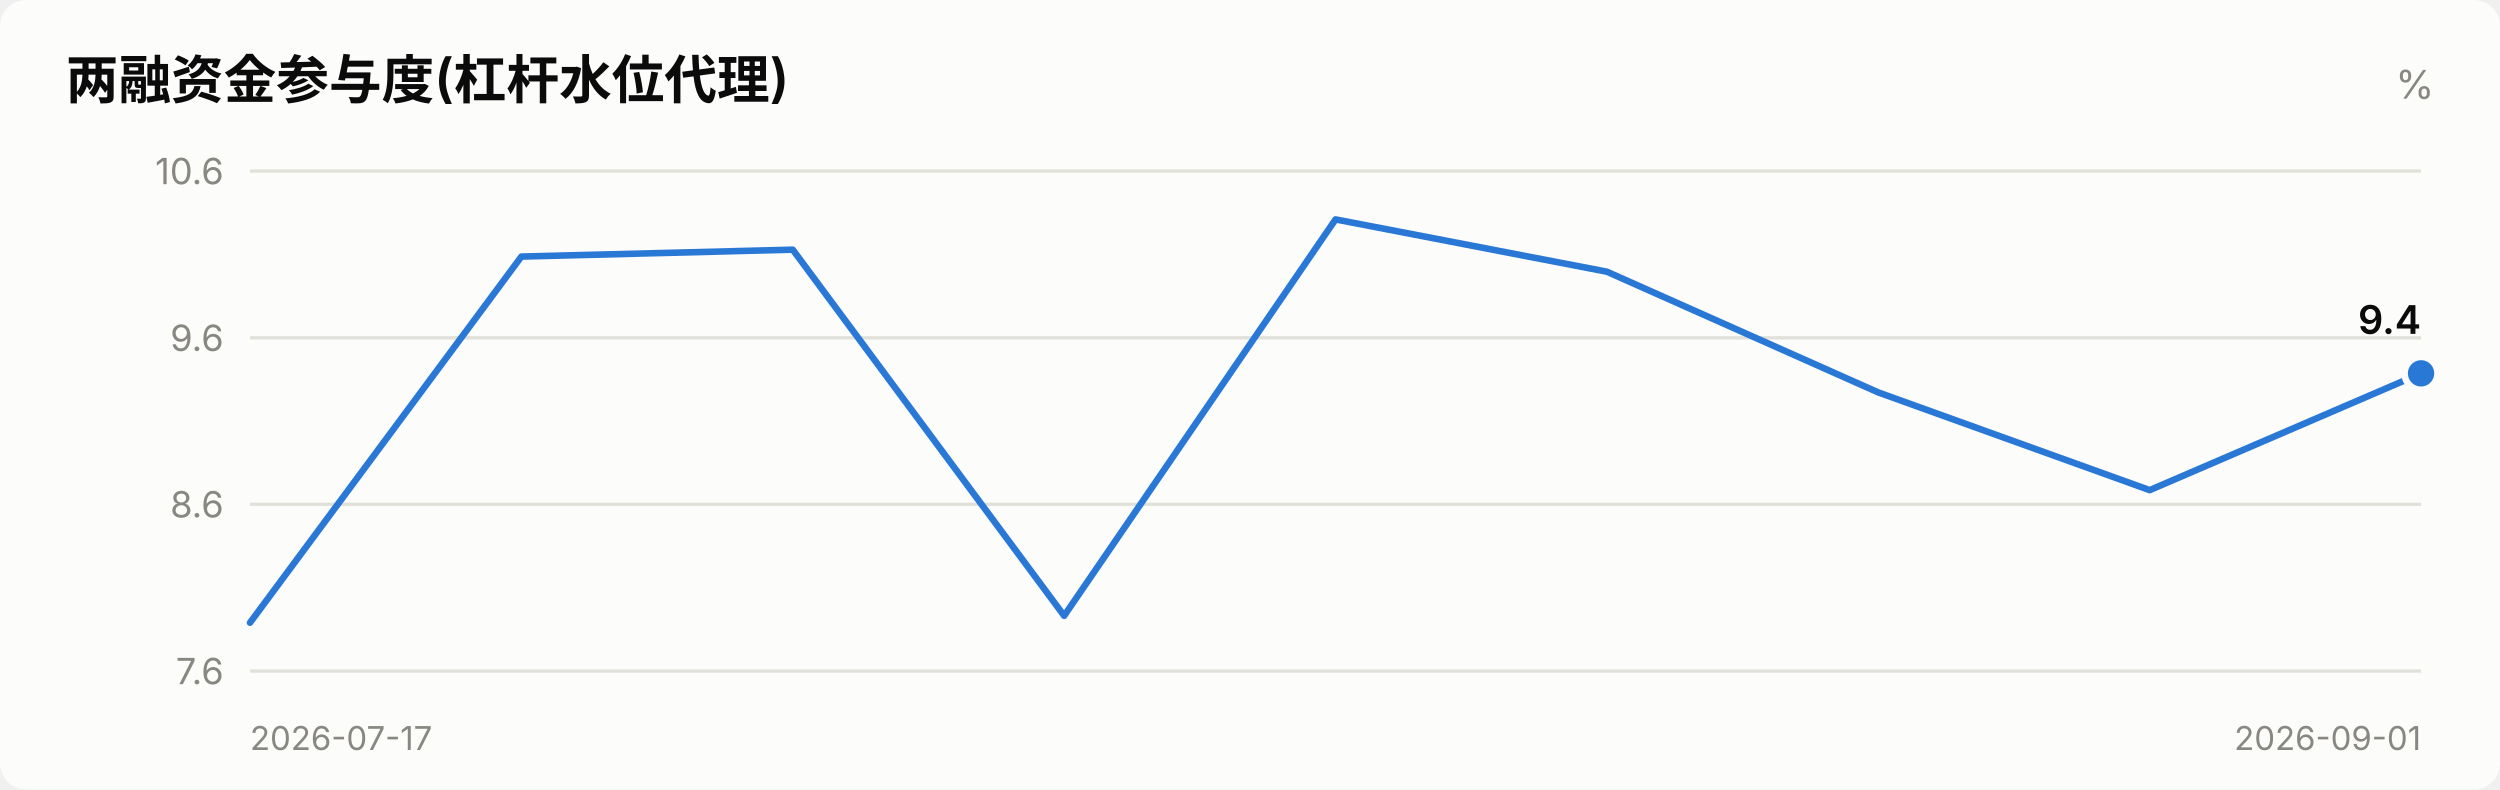
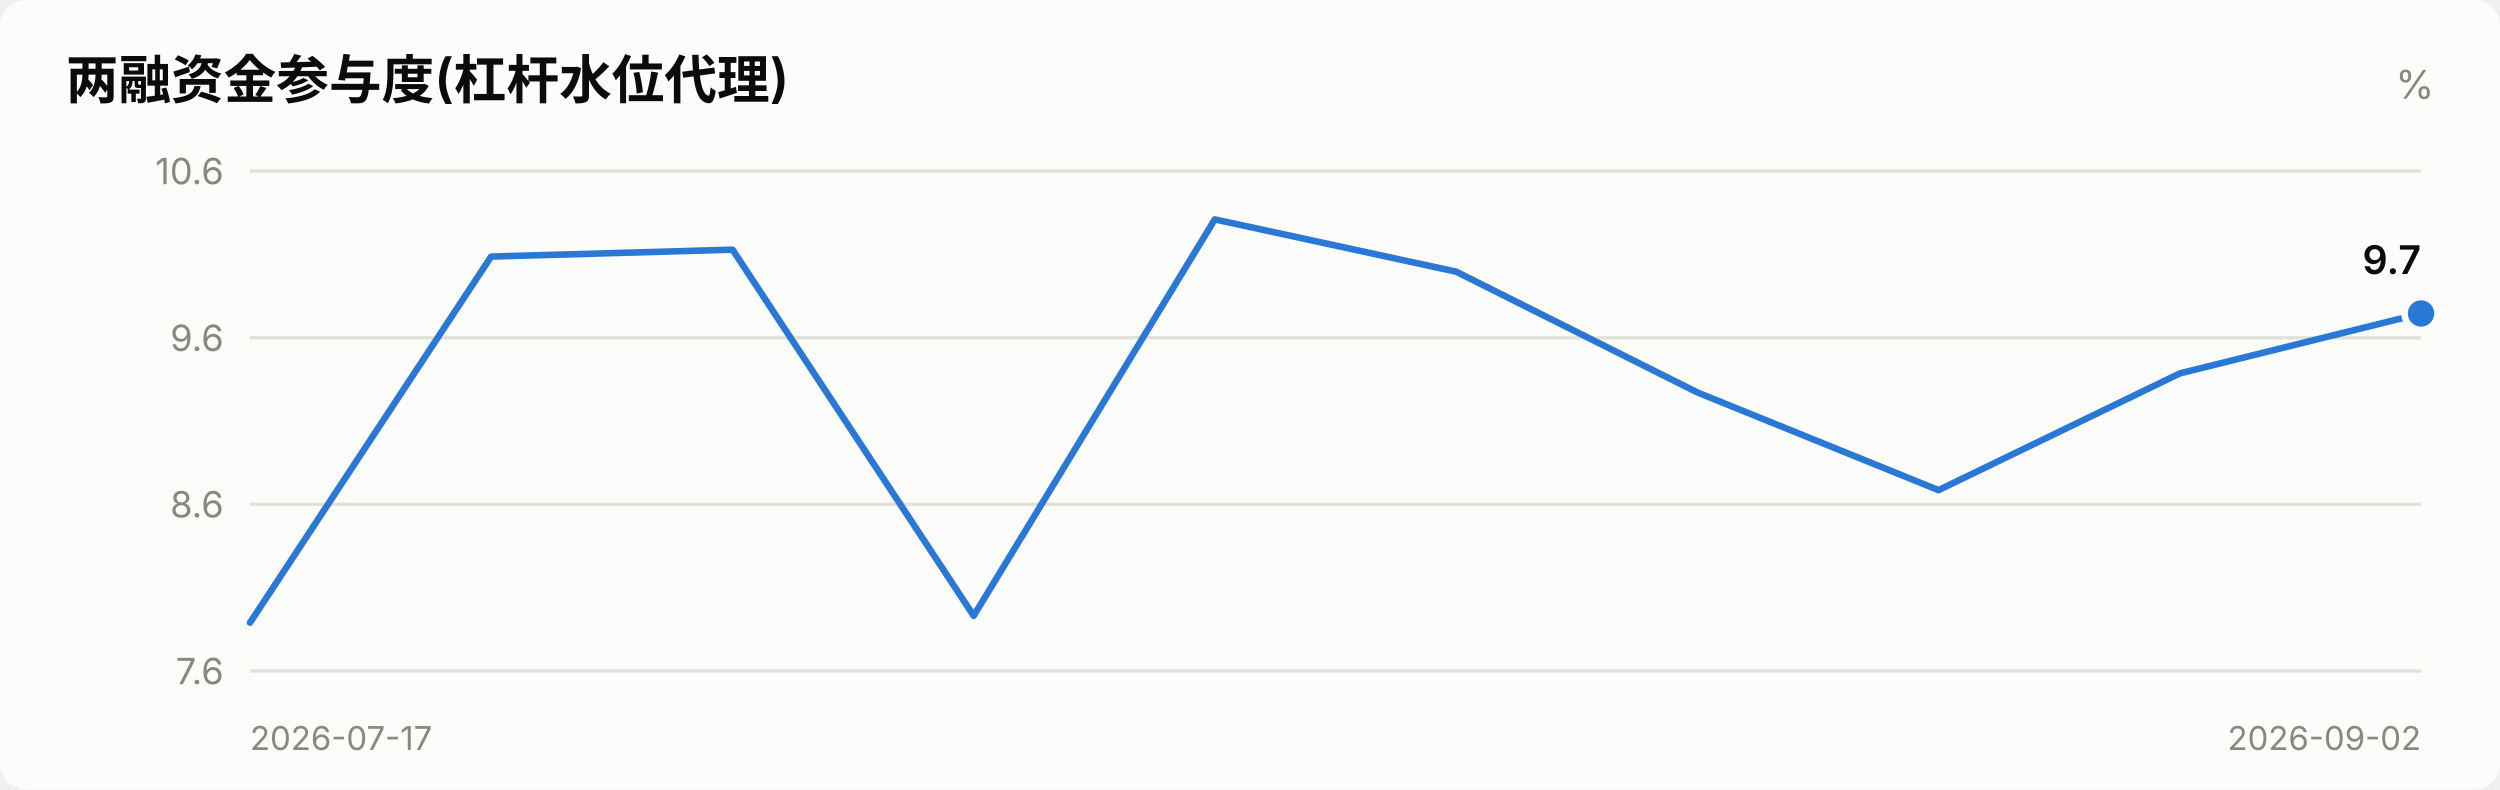
<svg xmlns="http://www.w3.org/2000/svg" viewBox="0 0 760 240" width="760" role="img">
  <style>
    text { font-family: system-ui, -apple-system, "Segoe UI", "PingFang SC",
           "Microsoft YaHei", sans-serif; fill: #0b0b0b; }
    .sec { fill: #52514e; } .mut { fill: #898781; }
    .grid { stroke: #e1e0d9; stroke-width: 1; }
    .axis { stroke: #c3c2b7; stroke-width: 1; }
    .inflow { fill: #e34948; } .outflow { fill: #2a78d6; }
    .neutral { fill: #f0efec; }
    .line { stroke: #2a78d6; stroke-width: 2; fill: none;
            stroke-linejoin: round; stroke-linecap: round; }
    .dot { fill: #2a78d6; stroke: #fcfcfb; stroke-width: 2; }
    .surface { fill: #fcfcfb; }
    @media (prefers-color-scheme: dark) {
      text { fill: #ffffff; }
      .sec { fill: #c3c2b7; } .mut { fill: #898781; }
      .grid { stroke: #2c2c2a; } .axis { stroke: #383835; }
      .inflow { fill: #e66767; } .outflow { fill: #3987e5; }
      .neutral { fill: #383835; }
      .line { stroke: #3987e5; }
      .dot { fill: #3987e5; stroke: #1a1a19; }
      .surface { fill: #1a1a19; }
    }
  </style>
  <rect x="0" y="0" width="760" height="240" class="surface" rx="8" />
  <text x="20" y="30" font-size="16" font-weight="600">两融资金参与度(杠杆水位代理)</text>
  <text x="740" y="30" font-size="12" text-anchor="end" class="mut">%</text>
  <line x1="76" y1="204.0" x2="736" y2="204.0" class="grid" />
  <text x="68" y="208.0" font-size="11" text-anchor="end" class="mut">7.6</text>
  <line x1="76" y1="153.3" x2="736" y2="153.3" class="grid" />
  <text x="68" y="157.3" font-size="11" text-anchor="end" class="mut">8.6</text>
  <line x1="76" y1="102.7" x2="736" y2="102.7" class="grid" />
  <text x="68" y="106.7" font-size="11" text-anchor="end" class="mut">9.6</text>
  <line x1="76" y1="52.0" x2="736" y2="52.0" class="grid" />
  <text x="68" y="56.0" font-size="11" text-anchor="end" class="mut">10.6</text>
-   <polyline points="76.0,189.3 158.5,78.0 241.0,75.9 323.5,187.2 406.0,66.7 488.5,82.6 571.0,119.3 653.5,149.0 736.0,113.5" class="line" />
-   <circle cx="736.0" cy="113.5" r="5" class="dot" />
-   <text x="736.0" y="101.5" font-size="12" font-weight="600" text-anchor="end">9.4</text>
+   <polyline points="76.0,189.3 149.3,78.0 222.7,75.9 296.0,187.2 369.3,66.7 442.7,82.6 516.0,119.3 589.3,149.0 662.7,113.5 736.0,95.3" class="line" />
+   <circle cx="736.0" cy="95.3" r="5" class="dot" />
+   <text x="736.0" y="83.3" font-size="12" font-weight="600" text-anchor="end">9.7</text>
  <text x="76" y="228" font-size="10" class="mut">2026-07-17</text>
-   <text x="736" y="228" font-size="10" text-anchor="end" class="mut">2026-09-01</text>
+   <text x="736" y="228" font-size="10" text-anchor="end" class="mut">2026-09-02</text>
</svg>
